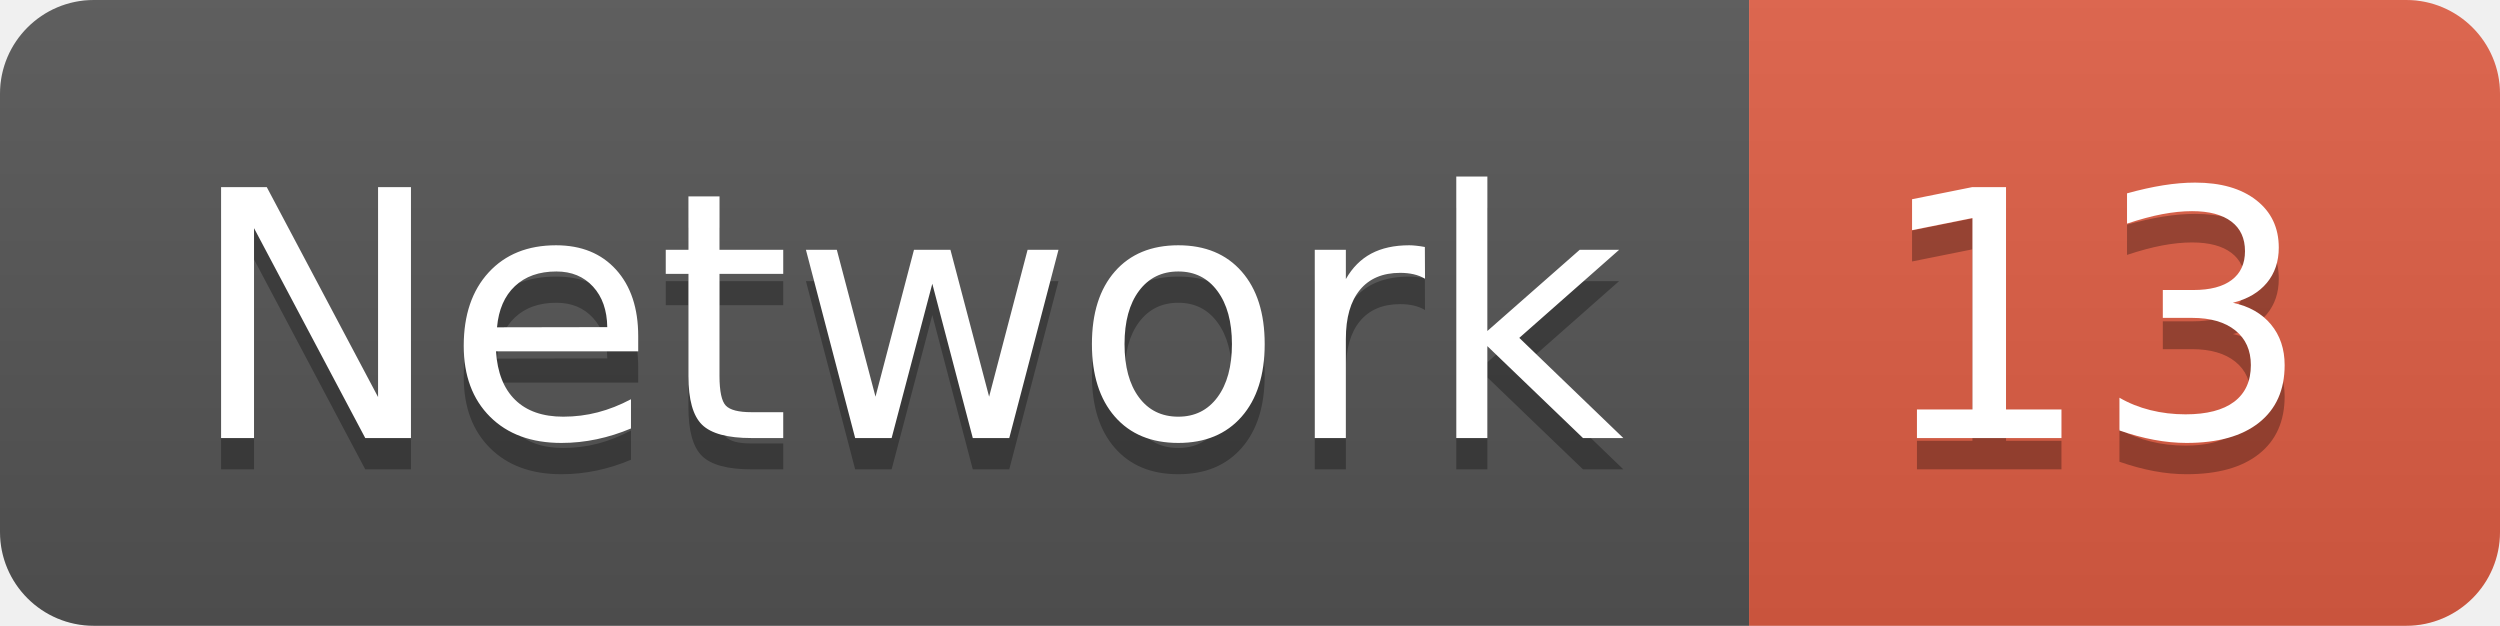
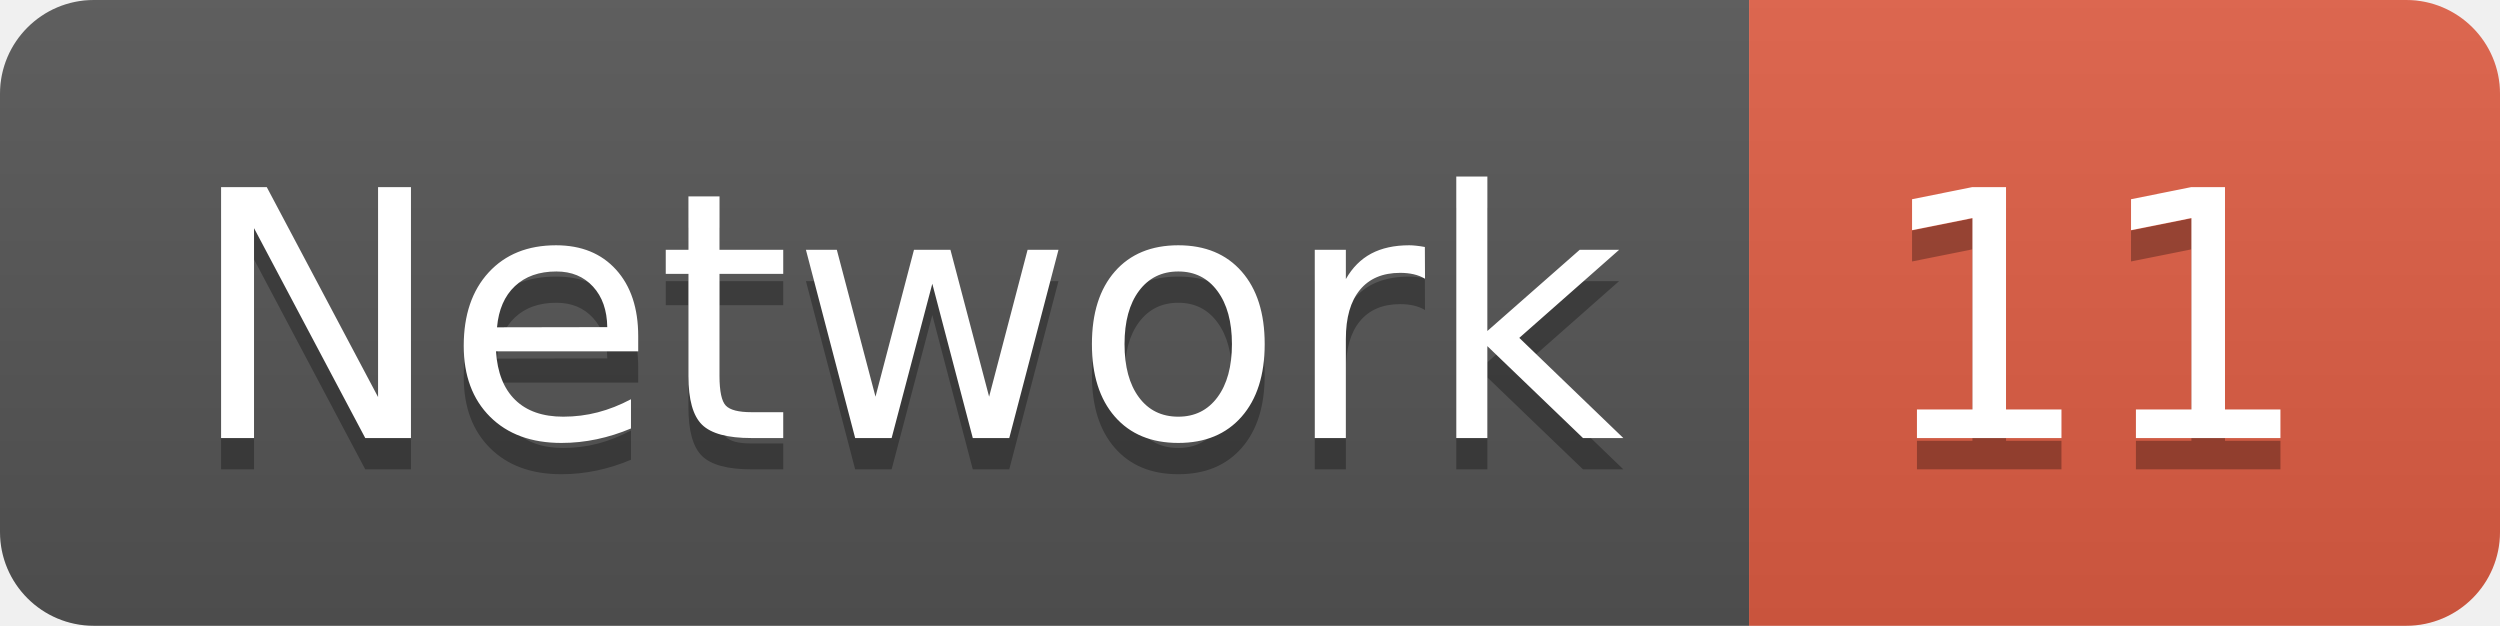
<svg xmlns="http://www.w3.org/2000/svg" width="79.9" height="20">
  <linearGradient id="smooth" x2="0" y2="100%">
    <stop offset="0" stop-color="#bbb" stop-opacity=".1" />
    <stop offset="1" stop-opacity=".1" />
  </linearGradient>
  <clipPath id="round">
    <rect width="79.9" height="20" rx="3" fill="#fff" />
  </clipPath>
  <g clip-path="url(#round)">
    <rect width="55.9" height="20" fill="#555" />
    <rect x="55.9" width="24.0" height="20" fill="#e05d44" />
    <rect width="79.9" height="20" fill="url(#smooth)" />
  </g>
  <g fill="#fff" text-anchor="middle" font-family="DejaVu Sans,Verdana,Geneva,sans-serif" font-size="110">
    <text x="289.5" y="150" fill="#010101" fill-opacity=".3" transform="scale(0.1)" textLength="459.0" lengthAdjust="spacing">Network</text>
    <text x="289.5" y="140" transform="scale(0.1)" textLength="459.0" lengthAdjust="spacing">Network</text>
-     <text x="669.0" y="150" fill="#010101" fill-opacity=".3" transform="scale(0.1)" textLength="140.0" lengthAdjust="spacing">13</text>
-     <text x="669.0" y="140" transform="scale(0.1)" textLength="140.0" lengthAdjust="spacing">13</text>
+     <text x="669.0" y="150" fill="#010101" fill-opacity=".3" transform="scale(0.1)" textLength="140.0" lengthAdjust="spacing">11</text>
+     <text x="669.0" y="140" transform="scale(0.1)" textLength="140.0" lengthAdjust="spacing">11</text>
  </g>
</svg>
